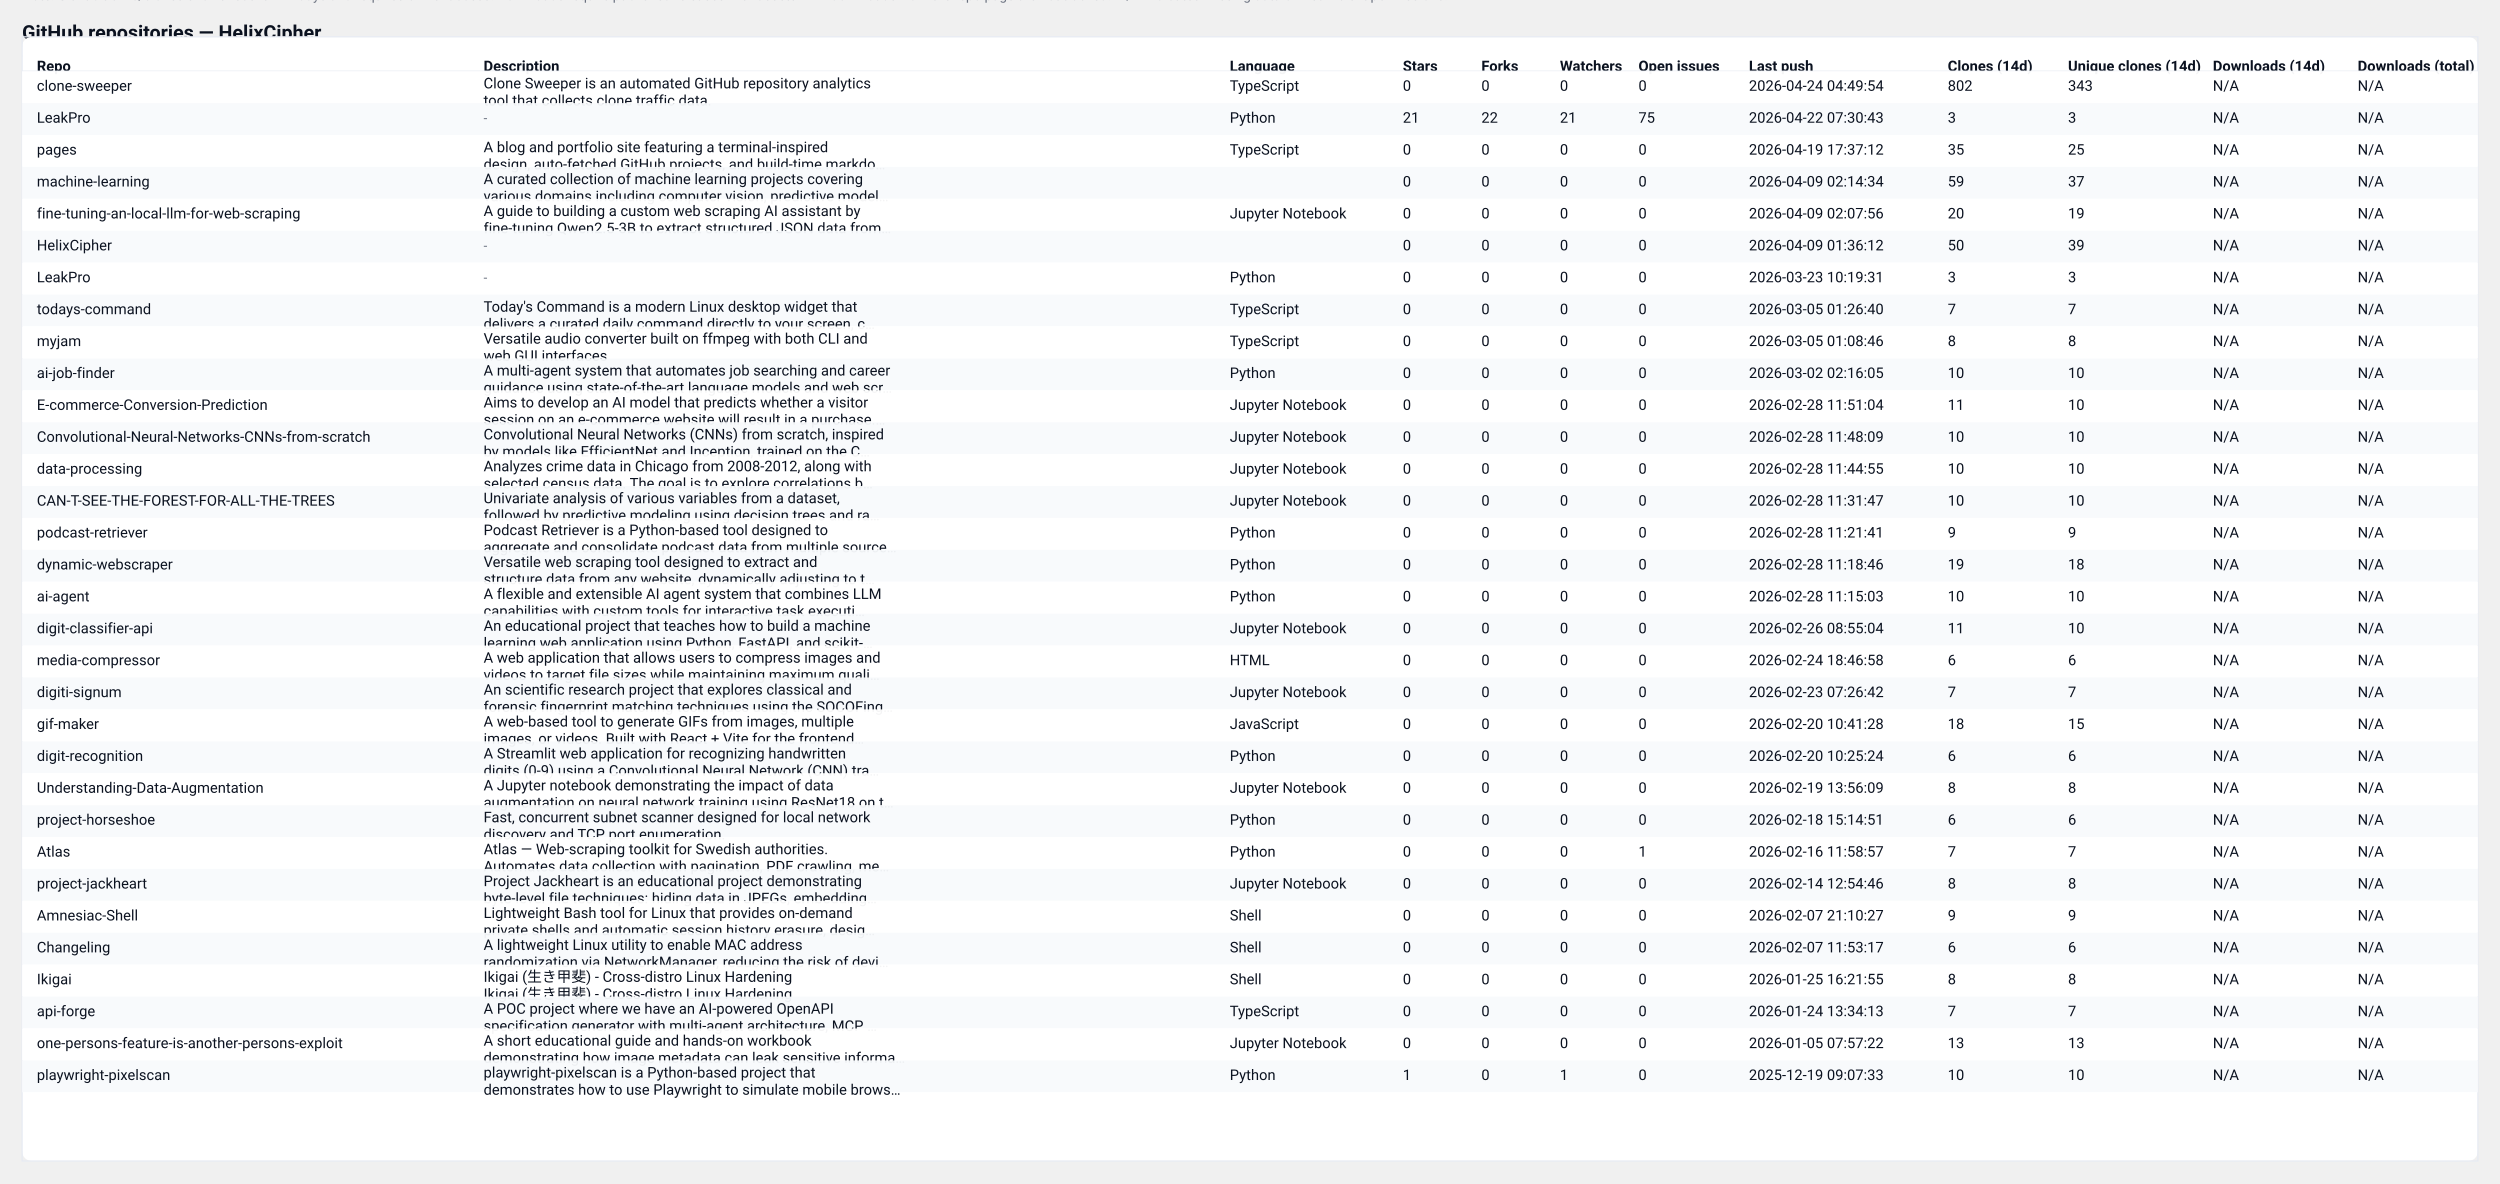
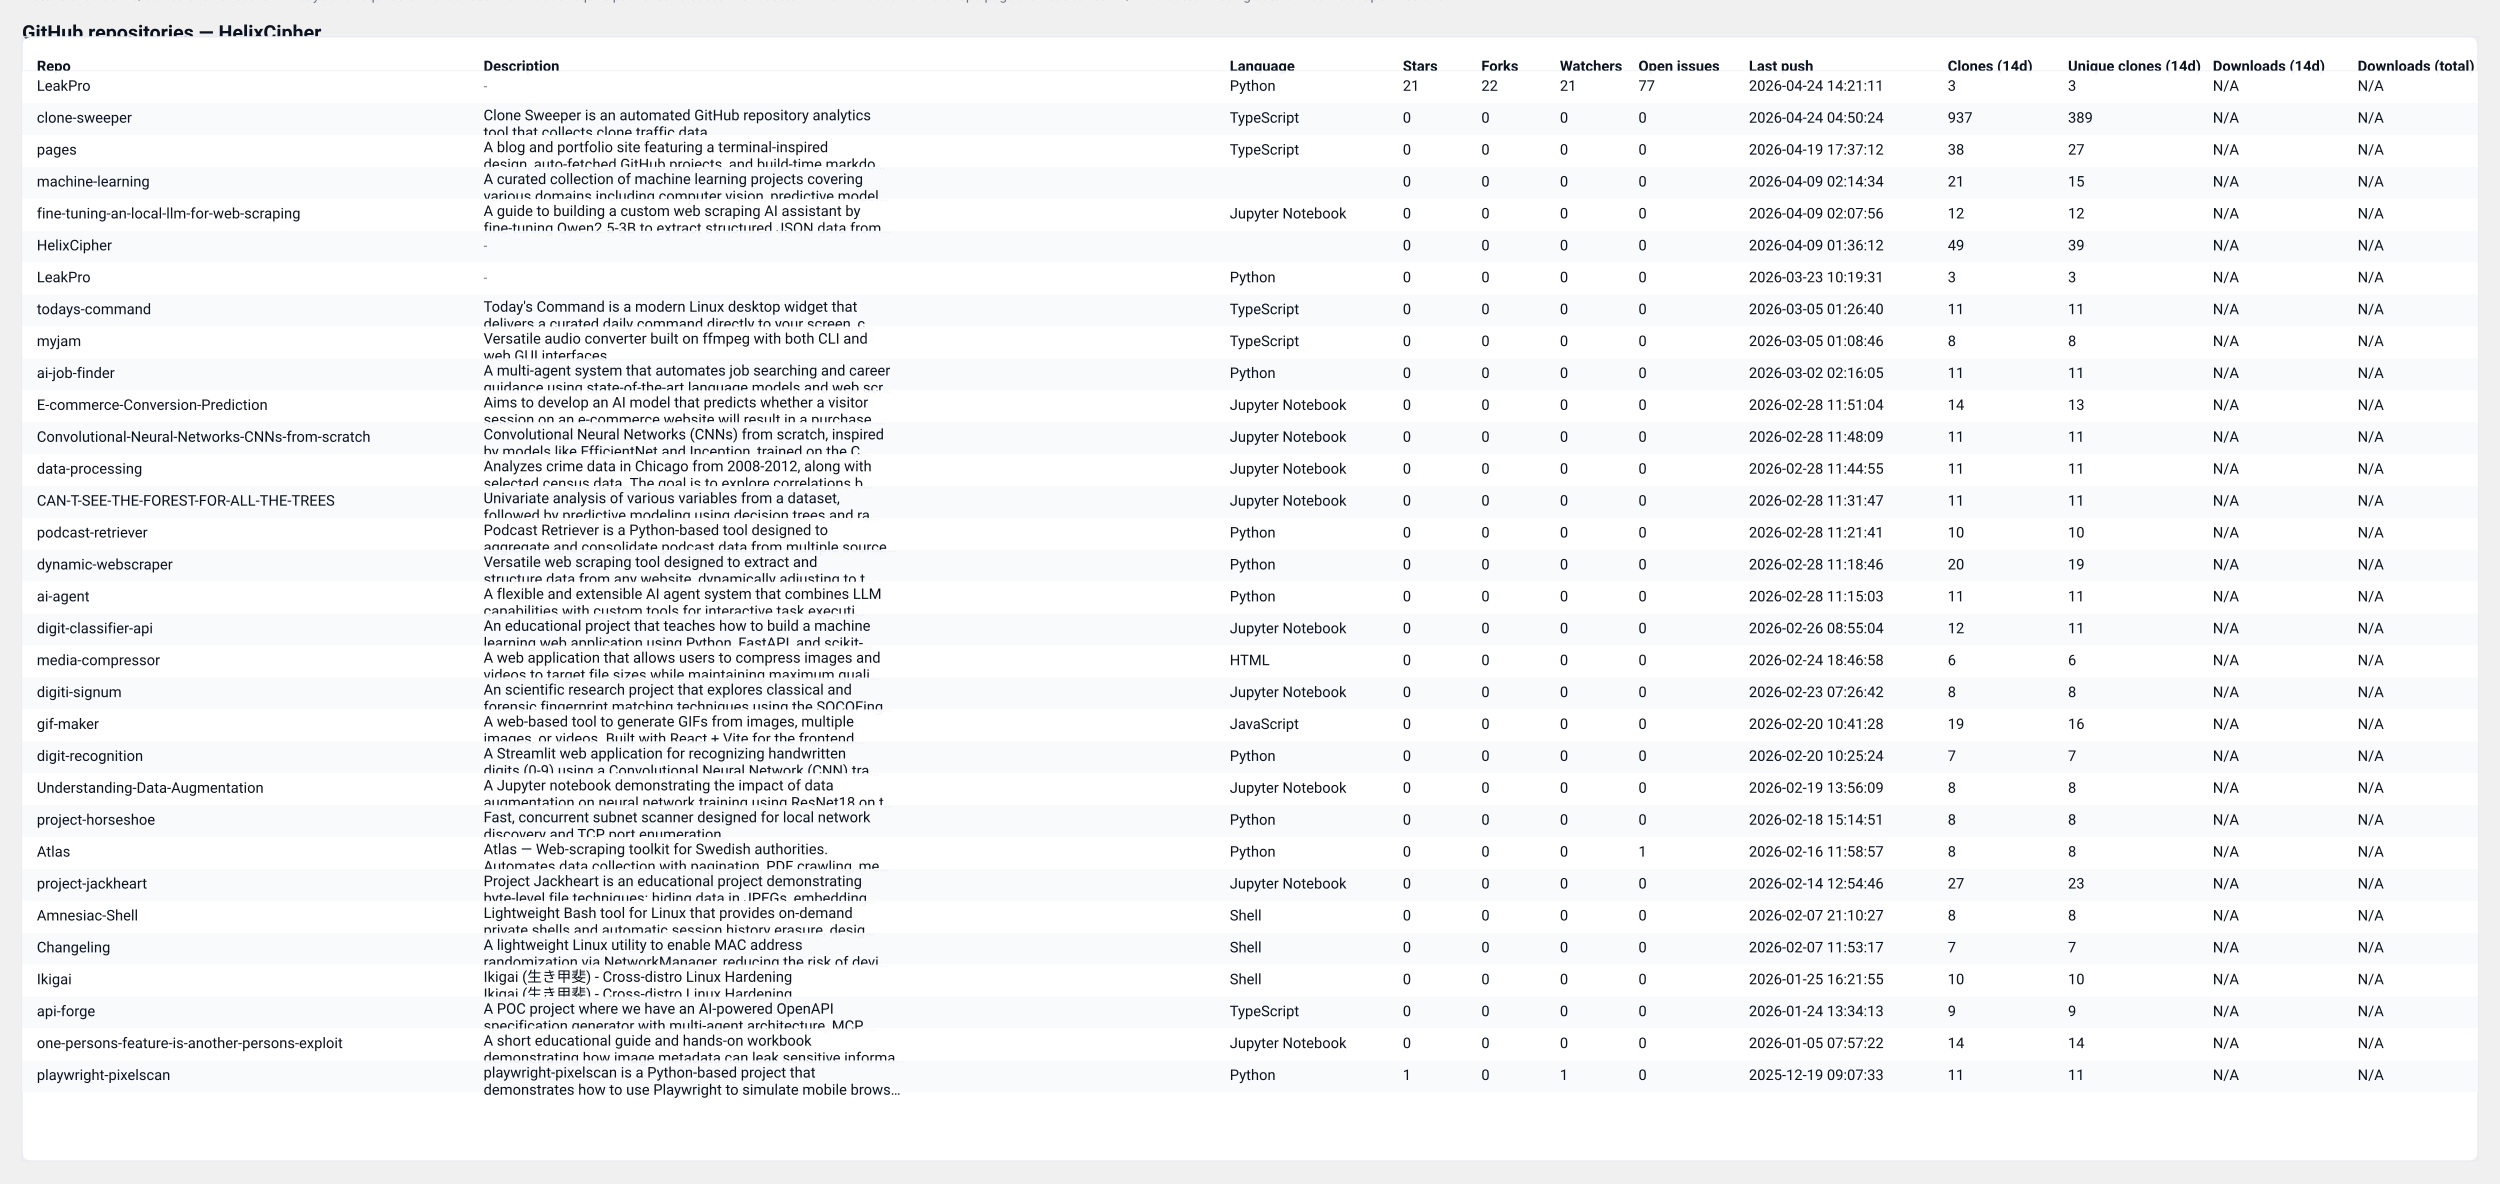
<svg xmlns="http://www.w3.org/2000/svg" width="2037" height="964" viewBox="0 0 2037 964" role="img" aria-label="GitHub repository clones table">
  <style>
  .card { font-family: "Segoe UI", Roboto, "Helvetica Neue", Arial, sans-serif; }
  .title { font-weight:700; font-size:16px; fill: #0b1220; }
  .meta  { font-size:12px; fill:#374151; opacity:0.9; }
  .th    { font-size:12px; font-weight:700; fill:#0b1220; }
  .td    { font-size:12px; fill:#0b1220; }
  .muted { font-size:11px; fill:#6b7280; }
  .row-even { fill: #ffffff; }
  .row-odd  { fill: #f8fafc; }
  .table-border { stroke: #e6eaf2; stroke-width: 1; fill: none; }
  @media (prefers-color-scheme: dark) {
    .title, .meta, .th, .td, .muted { fill: #ffffff; }
    .row-even { fill: #0b1220; }
    .row-odd  { fill: #071026; }
    .table-border { stroke: #0f172a; }
  }
</style>
  <text x="18" y="32" class="title card">GitHub repositories — HelixCipher</text>
-   <text x="18" y="50" class="meta card">Generated: 2026-04-24T04:50:22.519274Z · Mode: Public repos only · Repos: 32 · Clones: 1206 · Downloads: 0</text>
+   <text x="18" y="50" class="meta card">Generated: 2026-04-25T04:30:30.762988Z · Mode: Public repos only · Repos: 32 · Clones: 1343 · Downloads: 0</text>
  <rect x="18" y="30" width="2001" height="916" rx="8" class="row-even" />
  <rect x="18" y="30" width="2001" height="916" class="table-border" />
  <text x="30" y="58" class="th card">Repo</text>
  <text x="394" y="58" class="th card">Description</text>
  <text x="1002" y="58" class="th card">Language</text>
  <text x="1143" y="58" class="th card">Stars</text>
  <text x="1207" y="58" class="th card">Forks</text>
  <text x="1271" y="58" class="th card">Watchers</text>
  <text x="1335" y="58" class="th card">Open issues</text>
  <text x="1425" y="58" class="th card">Last push</text>
  <text x="1587" y="58" class="th card">Clones (14d)</text>
  <text x="1685" y="58" class="th card">Unique clones (14d)</text>
  <text x="1803" y="58" class="th card">Downloads (14d)</text>
  <text x="1921" y="58" class="th card">Downloads (total)</text>
  <line x1="18" y1="58" x2="2019" y2="58" stroke="#e6eaf2" />
  <rect x="18" y="58" width="2001" height="26" class="row-even" opacity="0.95" />
-   <text x="30" y="74" class="td card">clone-sweeper</text>
-   <text x="394" y="72" class="td card">Clone Sweeper is an automated GitHub repository analytics</text>
-   <text x="394" y="86" class="td card">tool that collects clone traffic data.</text>
-   <text x="1002" y="74" class="td card">TypeScript</text>
-   <text x="1143" y="74" class="td card">0</text>
-   <text x="1207" y="74" class="td card">0</text>
-   <text x="1271" y="74" class="td card">0</text>
-   <text x="1335" y="74" class="td card">0</text>
-   <text x="1425" y="74" class="td card">2026-04-24 04:49:54</text>
-   <text x="1587" y="74" class="td card">802</text>
-   <text x="1685" y="74" class="td card">343</text>
+   <text x="30" y="74" class="td card">LeakPro</text>
+   <text x="394" y="74" class="muted card">-</text>
+   <text x="1002" y="74" class="td card">Python</text>
+   <text x="1143" y="74" class="td card">21</text>
+   <text x="1207" y="74" class="td card">22</text>
+   <text x="1271" y="74" class="td card">21</text>
+   <text x="1335" y="74" class="td card">77</text>
+   <text x="1425" y="74" class="td card">2026-04-24 14:21:11</text>
+   <text x="1587" y="74" class="td card">3</text>
+   <text x="1685" y="74" class="td card">3</text>
  <text x="1803" y="74" class="td card">N/A</text>
  <text x="1921" y="74" class="td card">N/A</text>
  <rect x="18" y="84" width="2001" height="26" class="row-odd" opacity="0.95" />
-   <text x="30" y="100" class="td card">LeakPro</text>
-   <text x="394" y="100" class="muted card">-</text>
-   <text x="1002" y="100" class="td card">Python</text>
-   <text x="1143" y="100" class="td card">21</text>
-   <text x="1207" y="100" class="td card">22</text>
-   <text x="1271" y="100" class="td card">21</text>
-   <text x="1335" y="100" class="td card">75</text>
-   <text x="1425" y="100" class="td card">2026-04-22 07:30:43</text>
-   <text x="1587" y="100" class="td card">3</text>
-   <text x="1685" y="100" class="td card">3</text>
+   <text x="30" y="100" class="td card">clone-sweeper</text>
+   <text x="394" y="98" class="td card">Clone Sweeper is an automated GitHub repository analytics</text>
+   <text x="394" y="112" class="td card">tool that collects clone traffic data.</text>
+   <text x="1002" y="100" class="td card">TypeScript</text>
+   <text x="1143" y="100" class="td card">0</text>
+   <text x="1207" y="100" class="td card">0</text>
+   <text x="1271" y="100" class="td card">0</text>
+   <text x="1335" y="100" class="td card">0</text>
+   <text x="1425" y="100" class="td card">2026-04-24 04:50:24</text>
+   <text x="1587" y="100" class="td card">937</text>
+   <text x="1685" y="100" class="td card">389</text>
  <text x="1803" y="100" class="td card">N/A</text>
  <text x="1921" y="100" class="td card">N/A</text>
  <rect x="18" y="110" width="2001" height="26" class="row-even" opacity="0.95" />
  <text x="30" y="126" class="td card">pages</text>
  <text x="394" y="124" class="td card">A blog and portfolio site featuring a terminal-inspired</text>
  <text x="394" y="138" class="td card">design, auto-fetched GitHub projects, and build-time markdo…</text>
  <text x="1002" y="126" class="td card">TypeScript</text>
  <text x="1143" y="126" class="td card">0</text>
  <text x="1207" y="126" class="td card">0</text>
  <text x="1271" y="126" class="td card">0</text>
  <text x="1335" y="126" class="td card">0</text>
  <text x="1425" y="126" class="td card">2026-04-19 17:37:12</text>
-   <text x="1587" y="126" class="td card">35</text>
-   <text x="1685" y="126" class="td card">25</text>
+   <text x="1587" y="126" class="td card">38</text>
+   <text x="1685" y="126" class="td card">27</text>
  <text x="1803" y="126" class="td card">N/A</text>
  <text x="1921" y="126" class="td card">N/A</text>
  <rect x="18" y="136" width="2001" height="26" class="row-odd" opacity="0.95" />
  <text x="30" y="152" class="td card">machine-learning</text>
  <text x="394" y="150" class="td card">A curated collection of machine learning projects covering</text>
  <text x="394" y="164" class="td card">various domains including computer vision, predictive model…</text>
  <text x="1002" y="152" class="td card" />
  <text x="1143" y="152" class="td card">0</text>
  <text x="1207" y="152" class="td card">0</text>
  <text x="1271" y="152" class="td card">0</text>
  <text x="1335" y="152" class="td card">0</text>
  <text x="1425" y="152" class="td card">2026-04-09 02:14:34</text>
-   <text x="1587" y="152" class="td card">59</text>
-   <text x="1685" y="152" class="td card">37</text>
+   <text x="1587" y="152" class="td card">21</text>
+   <text x="1685" y="152" class="td card">15</text>
  <text x="1803" y="152" class="td card">N/A</text>
  <text x="1921" y="152" class="td card">N/A</text>
  <rect x="18" y="162" width="2001" height="26" class="row-even" opacity="0.95" />
  <text x="30" y="178" class="td card">fine-tuning-an-local-llm-for-web-scraping</text>
  <text x="394" y="176" class="td card">A guide to building a custom web scraping AI assistant by</text>
  <text x="394" y="190" class="td card">fine-tuning Qwen2.5-3B to extract structured JSON data from…</text>
  <text x="1002" y="178" class="td card">Jupyter Notebook</text>
  <text x="1143" y="178" class="td card">0</text>
  <text x="1207" y="178" class="td card">0</text>
  <text x="1271" y="178" class="td card">0</text>
  <text x="1335" y="178" class="td card">0</text>
  <text x="1425" y="178" class="td card">2026-04-09 02:07:56</text>
-   <text x="1587" y="178" class="td card">20</text>
-   <text x="1685" y="178" class="td card">19</text>
+   <text x="1587" y="178" class="td card">12</text>
+   <text x="1685" y="178" class="td card">12</text>
  <text x="1803" y="178" class="td card">N/A</text>
  <text x="1921" y="178" class="td card">N/A</text>
  <rect x="18" y="188" width="2001" height="26" class="row-odd" opacity="0.95" />
  <text x="30" y="204" class="td card">HelixCipher</text>
  <text x="394" y="204" class="muted card">-</text>
  <text x="1002" y="204" class="td card" />
  <text x="1143" y="204" class="td card">0</text>
  <text x="1207" y="204" class="td card">0</text>
  <text x="1271" y="204" class="td card">0</text>
  <text x="1335" y="204" class="td card">0</text>
  <text x="1425" y="204" class="td card">2026-04-09 01:36:12</text>
-   <text x="1587" y="204" class="td card">50</text>
+   <text x="1587" y="204" class="td card">49</text>
  <text x="1685" y="204" class="td card">39</text>
  <text x="1803" y="204" class="td card">N/A</text>
  <text x="1921" y="204" class="td card">N/A</text>
  <rect x="18" y="214" width="2001" height="26" class="row-even" opacity="0.95" />
  <text x="30" y="230" class="td card">LeakPro</text>
  <text x="394" y="230" class="muted card">-</text>
  <text x="1002" y="230" class="td card">Python</text>
  <text x="1143" y="230" class="td card">0</text>
  <text x="1207" y="230" class="td card">0</text>
  <text x="1271" y="230" class="td card">0</text>
  <text x="1335" y="230" class="td card">0</text>
  <text x="1425" y="230" class="td card">2026-03-23 10:19:31</text>
  <text x="1587" y="230" class="td card">3</text>
  <text x="1685" y="230" class="td card">3</text>
  <text x="1803" y="230" class="td card">N/A</text>
  <text x="1921" y="230" class="td card">N/A</text>
  <rect x="18" y="240" width="2001" height="26" class="row-odd" opacity="0.95" />
  <text x="30" y="256" class="td card">todays-command</text>
  <text x="394" y="254" class="td card">Today's Command is a modern Linux desktop widget that</text>
  <text x="394" y="268" class="td card">delivers a curated daily command directly to your screen, c…</text>
  <text x="1002" y="256" class="td card">TypeScript</text>
  <text x="1143" y="256" class="td card">0</text>
  <text x="1207" y="256" class="td card">0</text>
  <text x="1271" y="256" class="td card">0</text>
  <text x="1335" y="256" class="td card">0</text>
  <text x="1425" y="256" class="td card">2026-03-05 01:26:40</text>
-   <text x="1587" y="256" class="td card">7</text>
-   <text x="1685" y="256" class="td card">7</text>
+   <text x="1587" y="256" class="td card">11</text>
+   <text x="1685" y="256" class="td card">11</text>
  <text x="1803" y="256" class="td card">N/A</text>
  <text x="1921" y="256" class="td card">N/A</text>
  <rect x="18" y="266" width="2001" height="26" class="row-even" opacity="0.95" />
  <text x="30" y="282" class="td card">myjam</text>
  <text x="394" y="280" class="td card">Versatile audio converter built on ffmpeg with both CLI and</text>
  <text x="394" y="294" class="td card">web GUI interfaces</text>
  <text x="1002" y="282" class="td card">TypeScript</text>
  <text x="1143" y="282" class="td card">0</text>
  <text x="1207" y="282" class="td card">0</text>
  <text x="1271" y="282" class="td card">0</text>
  <text x="1335" y="282" class="td card">0</text>
  <text x="1425" y="282" class="td card">2026-03-05 01:08:46</text>
  <text x="1587" y="282" class="td card">8</text>
  <text x="1685" y="282" class="td card">8</text>
  <text x="1803" y="282" class="td card">N/A</text>
  <text x="1921" y="282" class="td card">N/A</text>
  <rect x="18" y="292" width="2001" height="26" class="row-odd" opacity="0.95" />
  <text x="30" y="308" class="td card">ai-job-finder</text>
  <text x="394" y="306" class="td card">A multi-agent system that automates job searching and career</text>
  <text x="394" y="320" class="td card">guidance using state-of-the-art language models and web scr…</text>
  <text x="1002" y="308" class="td card">Python</text>
  <text x="1143" y="308" class="td card">0</text>
  <text x="1207" y="308" class="td card">0</text>
  <text x="1271" y="308" class="td card">0</text>
  <text x="1335" y="308" class="td card">0</text>
  <text x="1425" y="308" class="td card">2026-03-02 02:16:05</text>
-   <text x="1587" y="308" class="td card">10</text>
-   <text x="1685" y="308" class="td card">10</text>
+   <text x="1587" y="308" class="td card">11</text>
+   <text x="1685" y="308" class="td card">11</text>
  <text x="1803" y="308" class="td card">N/A</text>
  <text x="1921" y="308" class="td card">N/A</text>
  <rect x="18" y="318" width="2001" height="26" class="row-even" opacity="0.95" />
  <text x="30" y="334" class="td card">E-commerce-Conversion-Prediction</text>
  <text x="394" y="332" class="td card">Aims to develop an AI model that predicts whether a visitor</text>
  <text x="394" y="346" class="td card">session on an e-commerce website will result in a purchase.…</text>
  <text x="1002" y="334" class="td card">Jupyter Notebook</text>
  <text x="1143" y="334" class="td card">0</text>
  <text x="1207" y="334" class="td card">0</text>
  <text x="1271" y="334" class="td card">0</text>
  <text x="1335" y="334" class="td card">0</text>
  <text x="1425" y="334" class="td card">2026-02-28 11:51:04</text>
-   <text x="1587" y="334" class="td card">11</text>
-   <text x="1685" y="334" class="td card">10</text>
+   <text x="1587" y="334" class="td card">14</text>
+   <text x="1685" y="334" class="td card">13</text>
  <text x="1803" y="334" class="td card">N/A</text>
  <text x="1921" y="334" class="td card">N/A</text>
  <rect x="18" y="344" width="2001" height="26" class="row-odd" opacity="0.95" />
  <text x="30" y="360" class="td card">Convolutional-Neural-Networks-CNNs-from-scratch</text>
  <text x="394" y="358" class="td card">Convolutional Neural Networks (CNNs) from scratch, inspired</text>
  <text x="394" y="372" class="td card">by models like EfficientNet and Inception, trained on the C…</text>
  <text x="1002" y="360" class="td card">Jupyter Notebook</text>
  <text x="1143" y="360" class="td card">0</text>
  <text x="1207" y="360" class="td card">0</text>
  <text x="1271" y="360" class="td card">0</text>
  <text x="1335" y="360" class="td card">0</text>
  <text x="1425" y="360" class="td card">2026-02-28 11:48:09</text>
-   <text x="1587" y="360" class="td card">10</text>
-   <text x="1685" y="360" class="td card">10</text>
+   <text x="1587" y="360" class="td card">11</text>
+   <text x="1685" y="360" class="td card">11</text>
  <text x="1803" y="360" class="td card">N/A</text>
  <text x="1921" y="360" class="td card">N/A</text>
  <rect x="18" y="370" width="2001" height="26" class="row-even" opacity="0.95" />
  <text x="30" y="386" class="td card">data-processing</text>
  <text x="394" y="384" class="td card">Analyzes crime data in Chicago from 2008-2012, along with</text>
  <text x="394" y="398" class="td card">selected census data. The goal is to explore correlations b…</text>
  <text x="1002" y="386" class="td card">Jupyter Notebook</text>
  <text x="1143" y="386" class="td card">0</text>
  <text x="1207" y="386" class="td card">0</text>
  <text x="1271" y="386" class="td card">0</text>
  <text x="1335" y="386" class="td card">0</text>
  <text x="1425" y="386" class="td card">2026-02-28 11:44:55</text>
-   <text x="1587" y="386" class="td card">10</text>
-   <text x="1685" y="386" class="td card">10</text>
+   <text x="1587" y="386" class="td card">11</text>
+   <text x="1685" y="386" class="td card">11</text>
  <text x="1803" y="386" class="td card">N/A</text>
  <text x="1921" y="386" class="td card">N/A</text>
  <rect x="18" y="396" width="2001" height="26" class="row-odd" opacity="0.95" />
  <text x="30" y="412" class="td card">CAN-T-SEE-THE-FOREST-FOR-ALL-THE-TREES</text>
  <text x="394" y="410" class="td card">Univariate analysis of various variables from a dataset,</text>
  <text x="394" y="424" class="td card">followed by predictive modeling using decision trees and ra…</text>
  <text x="1002" y="412" class="td card">Jupyter Notebook</text>
  <text x="1143" y="412" class="td card">0</text>
  <text x="1207" y="412" class="td card">0</text>
  <text x="1271" y="412" class="td card">0</text>
  <text x="1335" y="412" class="td card">0</text>
  <text x="1425" y="412" class="td card">2026-02-28 11:31:47</text>
-   <text x="1587" y="412" class="td card">10</text>
-   <text x="1685" y="412" class="td card">10</text>
+   <text x="1587" y="412" class="td card">11</text>
+   <text x="1685" y="412" class="td card">11</text>
  <text x="1803" y="412" class="td card">N/A</text>
  <text x="1921" y="412" class="td card">N/A</text>
  <rect x="18" y="422" width="2001" height="26" class="row-even" opacity="0.95" />
  <text x="30" y="438" class="td card">podcast-retriever</text>
  <text x="394" y="436" class="td card">Podcast Retriever is a Python-based tool designed to</text>
  <text x="394" y="450" class="td card">aggregate and consolidate podcast data from multiple source…</text>
  <text x="1002" y="438" class="td card">Python</text>
  <text x="1143" y="438" class="td card">0</text>
  <text x="1207" y="438" class="td card">0</text>
  <text x="1271" y="438" class="td card">0</text>
  <text x="1335" y="438" class="td card">0</text>
  <text x="1425" y="438" class="td card">2026-02-28 11:21:41</text>
-   <text x="1587" y="438" class="td card">9</text>
-   <text x="1685" y="438" class="td card">9</text>
+   <text x="1587" y="438" class="td card">10</text>
+   <text x="1685" y="438" class="td card">10</text>
  <text x="1803" y="438" class="td card">N/A</text>
  <text x="1921" y="438" class="td card">N/A</text>
  <rect x="18" y="448" width="2001" height="26" class="row-odd" opacity="0.95" />
  <text x="30" y="464" class="td card">dynamic-webscraper</text>
  <text x="394" y="462" class="td card">Versatile web scraping tool designed to extract and</text>
  <text x="394" y="476" class="td card">structure data from any website, dynamically adjusting to t…</text>
  <text x="1002" y="464" class="td card">Python</text>
  <text x="1143" y="464" class="td card">0</text>
  <text x="1207" y="464" class="td card">0</text>
  <text x="1271" y="464" class="td card">0</text>
  <text x="1335" y="464" class="td card">0</text>
  <text x="1425" y="464" class="td card">2026-02-28 11:18:46</text>
-   <text x="1587" y="464" class="td card">19</text>
-   <text x="1685" y="464" class="td card">18</text>
+   <text x="1587" y="464" class="td card">20</text>
+   <text x="1685" y="464" class="td card">19</text>
  <text x="1803" y="464" class="td card">N/A</text>
  <text x="1921" y="464" class="td card">N/A</text>
  <rect x="18" y="474" width="2001" height="26" class="row-even" opacity="0.95" />
  <text x="30" y="490" class="td card">ai-agent</text>
  <text x="394" y="488" class="td card">A flexible and extensible AI agent system that combines LLM</text>
  <text x="394" y="502" class="td card">capabilities with custom tools for interactive task executi…</text>
  <text x="1002" y="490" class="td card">Python</text>
  <text x="1143" y="490" class="td card">0</text>
  <text x="1207" y="490" class="td card">0</text>
  <text x="1271" y="490" class="td card">0</text>
  <text x="1335" y="490" class="td card">0</text>
  <text x="1425" y="490" class="td card">2026-02-28 11:15:03</text>
-   <text x="1587" y="490" class="td card">10</text>
-   <text x="1685" y="490" class="td card">10</text>
+   <text x="1587" y="490" class="td card">11</text>
+   <text x="1685" y="490" class="td card">11</text>
  <text x="1803" y="490" class="td card">N/A</text>
  <text x="1921" y="490" class="td card">N/A</text>
  <rect x="18" y="500" width="2001" height="26" class="row-odd" opacity="0.95" />
  <text x="30" y="516" class="td card">digit-classifier-api</text>
  <text x="394" y="514" class="td card">An educational project that teaches how to build a machine</text>
  <text x="394" y="528" class="td card">learning web application using Python, FastAPI, and scikit-…</text>
  <text x="1002" y="516" class="td card">Jupyter Notebook</text>
  <text x="1143" y="516" class="td card">0</text>
  <text x="1207" y="516" class="td card">0</text>
  <text x="1271" y="516" class="td card">0</text>
  <text x="1335" y="516" class="td card">0</text>
  <text x="1425" y="516" class="td card">2026-02-26 08:55:04</text>
-   <text x="1587" y="516" class="td card">11</text>
-   <text x="1685" y="516" class="td card">10</text>
+   <text x="1587" y="516" class="td card">12</text>
+   <text x="1685" y="516" class="td card">11</text>
  <text x="1803" y="516" class="td card">N/A</text>
  <text x="1921" y="516" class="td card">N/A</text>
  <rect x="18" y="526" width="2001" height="26" class="row-even" opacity="0.95" />
  <text x="30" y="542" class="td card">media-compressor</text>
  <text x="394" y="540" class="td card">A web application that allows users to compress images and</text>
  <text x="394" y="554" class="td card">videos to target file sizes while maintaining maximum quali…</text>
  <text x="1002" y="542" class="td card">HTML</text>
  <text x="1143" y="542" class="td card">0</text>
  <text x="1207" y="542" class="td card">0</text>
  <text x="1271" y="542" class="td card">0</text>
  <text x="1335" y="542" class="td card">0</text>
  <text x="1425" y="542" class="td card">2026-02-24 18:46:58</text>
  <text x="1587" y="542" class="td card">6</text>
  <text x="1685" y="542" class="td card">6</text>
  <text x="1803" y="542" class="td card">N/A</text>
  <text x="1921" y="542" class="td card">N/A</text>
  <rect x="18" y="552" width="2001" height="26" class="row-odd" opacity="0.95" />
  <text x="30" y="568" class="td card">digiti-signum</text>
  <text x="394" y="566" class="td card">An scientific research project that explores classical and</text>
  <text x="394" y="580" class="td card">forensic fingerprint matching techniques using the SOCOFing…</text>
  <text x="1002" y="568" class="td card">Jupyter Notebook</text>
  <text x="1143" y="568" class="td card">0</text>
  <text x="1207" y="568" class="td card">0</text>
  <text x="1271" y="568" class="td card">0</text>
  <text x="1335" y="568" class="td card">0</text>
  <text x="1425" y="568" class="td card">2026-02-23 07:26:42</text>
-   <text x="1587" y="568" class="td card">7</text>
-   <text x="1685" y="568" class="td card">7</text>
+   <text x="1587" y="568" class="td card">8</text>
+   <text x="1685" y="568" class="td card">8</text>
  <text x="1803" y="568" class="td card">N/A</text>
  <text x="1921" y="568" class="td card">N/A</text>
  <rect x="18" y="578" width="2001" height="26" class="row-even" opacity="0.95" />
  <text x="30" y="594" class="td card">gif-maker</text>
  <text x="394" y="592" class="td card">A web-based tool to generate GIFs from images, multiple</text>
  <text x="394" y="606" class="td card">images, or videos. Built with React + Vite for the frontend…</text>
  <text x="1002" y="594" class="td card">JavaScript</text>
  <text x="1143" y="594" class="td card">0</text>
  <text x="1207" y="594" class="td card">0</text>
  <text x="1271" y="594" class="td card">0</text>
  <text x="1335" y="594" class="td card">0</text>
  <text x="1425" y="594" class="td card">2026-02-20 10:41:28</text>
-   <text x="1587" y="594" class="td card">18</text>
-   <text x="1685" y="594" class="td card">15</text>
+   <text x="1587" y="594" class="td card">19</text>
+   <text x="1685" y="594" class="td card">16</text>
  <text x="1803" y="594" class="td card">N/A</text>
  <text x="1921" y="594" class="td card">N/A</text>
  <rect x="18" y="604" width="2001" height="26" class="row-odd" opacity="0.95" />
  <text x="30" y="620" class="td card">digit-recognition</text>
  <text x="394" y="618" class="td card">A Streamlit web application for recognizing handwritten</text>
  <text x="394" y="632" class="td card">digits (0-9) using a Convolutional Neural Network (CNN) tra…</text>
  <text x="1002" y="620" class="td card">Python</text>
  <text x="1143" y="620" class="td card">0</text>
  <text x="1207" y="620" class="td card">0</text>
  <text x="1271" y="620" class="td card">0</text>
  <text x="1335" y="620" class="td card">0</text>
  <text x="1425" y="620" class="td card">2026-02-20 10:25:24</text>
-   <text x="1587" y="620" class="td card">6</text>
-   <text x="1685" y="620" class="td card">6</text>
+   <text x="1587" y="620" class="td card">7</text>
+   <text x="1685" y="620" class="td card">7</text>
  <text x="1803" y="620" class="td card">N/A</text>
  <text x="1921" y="620" class="td card">N/A</text>
  <rect x="18" y="630" width="2001" height="26" class="row-even" opacity="0.95" />
  <text x="30" y="646" class="td card">Understanding-Data-Augmentation</text>
  <text x="394" y="644" class="td card">A Jupyter notebook demonstrating the impact of data</text>
  <text x="394" y="658" class="td card">augmentation on neural network training using ResNet18 on t…</text>
  <text x="1002" y="646" class="td card">Jupyter Notebook</text>
  <text x="1143" y="646" class="td card">0</text>
  <text x="1207" y="646" class="td card">0</text>
  <text x="1271" y="646" class="td card">0</text>
  <text x="1335" y="646" class="td card">0</text>
  <text x="1425" y="646" class="td card">2026-02-19 13:56:09</text>
  <text x="1587" y="646" class="td card">8</text>
  <text x="1685" y="646" class="td card">8</text>
  <text x="1803" y="646" class="td card">N/A</text>
  <text x="1921" y="646" class="td card">N/A</text>
  <rect x="18" y="656" width="2001" height="26" class="row-odd" opacity="0.95" />
  <text x="30" y="672" class="td card">project-horseshoe</text>
  <text x="394" y="670" class="td card">Fast, concurrent subnet scanner designed for local network</text>
  <text x="394" y="684" class="td card">discovery and TCP port enumeration.</text>
  <text x="1002" y="672" class="td card">Python</text>
  <text x="1143" y="672" class="td card">0</text>
  <text x="1207" y="672" class="td card">0</text>
  <text x="1271" y="672" class="td card">0</text>
  <text x="1335" y="672" class="td card">0</text>
  <text x="1425" y="672" class="td card">2026-02-18 15:14:51</text>
-   <text x="1587" y="672" class="td card">6</text>
-   <text x="1685" y="672" class="td card">6</text>
+   <text x="1587" y="672" class="td card">8</text>
+   <text x="1685" y="672" class="td card">8</text>
  <text x="1803" y="672" class="td card">N/A</text>
  <text x="1921" y="672" class="td card">N/A</text>
  <rect x="18" y="682" width="2001" height="26" class="row-even" opacity="0.95" />
  <text x="30" y="698" class="td card">Atlas</text>
  <text x="394" y="696" class="td card">Atlas — Web-scraping toolkit for Swedish authorities.</text>
  <text x="394" y="710" class="td card">Automates data collection with pagination, PDF crawling, me…</text>
  <text x="1002" y="698" class="td card">Python</text>
  <text x="1143" y="698" class="td card">0</text>
  <text x="1207" y="698" class="td card">0</text>
  <text x="1271" y="698" class="td card">0</text>
  <text x="1335" y="698" class="td card">1</text>
  <text x="1425" y="698" class="td card">2026-02-16 11:58:57</text>
-   <text x="1587" y="698" class="td card">7</text>
-   <text x="1685" y="698" class="td card">7</text>
+   <text x="1587" y="698" class="td card">8</text>
+   <text x="1685" y="698" class="td card">8</text>
  <text x="1803" y="698" class="td card">N/A</text>
  <text x="1921" y="698" class="td card">N/A</text>
  <rect x="18" y="708" width="2001" height="26" class="row-odd" opacity="0.95" />
  <text x="30" y="724" class="td card">project-jackheart</text>
  <text x="394" y="722" class="td card">Project Jackheart is an educational project demonstrating</text>
  <text x="394" y="736" class="td card">byte-level file techniques: hiding data in JPEGs, embedding…</text>
  <text x="1002" y="724" class="td card">Jupyter Notebook</text>
  <text x="1143" y="724" class="td card">0</text>
  <text x="1207" y="724" class="td card">0</text>
  <text x="1271" y="724" class="td card">0</text>
  <text x="1335" y="724" class="td card">0</text>
  <text x="1425" y="724" class="td card">2026-02-14 12:54:46</text>
-   <text x="1587" y="724" class="td card">8</text>
-   <text x="1685" y="724" class="td card">8</text>
+   <text x="1587" y="724" class="td card">27</text>
+   <text x="1685" y="724" class="td card">23</text>
  <text x="1803" y="724" class="td card">N/A</text>
  <text x="1921" y="724" class="td card">N/A</text>
  <rect x="18" y="734" width="2001" height="26" class="row-even" opacity="0.95" />
  <text x="30" y="750" class="td card">Amnesiac-Shell</text>
  <text x="394" y="748" class="td card">Lightweight Bash tool for Linux that provides on-demand</text>
  <text x="394" y="762" class="td card">private shells and automatic session history erasure, desig…</text>
  <text x="1002" y="750" class="td card">Shell</text>
  <text x="1143" y="750" class="td card">0</text>
  <text x="1207" y="750" class="td card">0</text>
  <text x="1271" y="750" class="td card">0</text>
  <text x="1335" y="750" class="td card">0</text>
  <text x="1425" y="750" class="td card">2026-02-07 21:10:27</text>
-   <text x="1587" y="750" class="td card">9</text>
-   <text x="1685" y="750" class="td card">9</text>
+   <text x="1587" y="750" class="td card">8</text>
+   <text x="1685" y="750" class="td card">8</text>
  <text x="1803" y="750" class="td card">N/A</text>
  <text x="1921" y="750" class="td card">N/A</text>
  <rect x="18" y="760" width="2001" height="26" class="row-odd" opacity="0.95" />
  <text x="30" y="776" class="td card">Changeling</text>
  <text x="394" y="774" class="td card">A lightweight Linux utility to enable MAC address</text>
  <text x="394" y="788" class="td card">randomization via NetworkManager, reducing the risk of devi…</text>
  <text x="1002" y="776" class="td card">Shell</text>
  <text x="1143" y="776" class="td card">0</text>
  <text x="1207" y="776" class="td card">0</text>
  <text x="1271" y="776" class="td card">0</text>
  <text x="1335" y="776" class="td card">0</text>
  <text x="1425" y="776" class="td card">2026-02-07 11:53:17</text>
-   <text x="1587" y="776" class="td card">6</text>
-   <text x="1685" y="776" class="td card">6</text>
+   <text x="1587" y="776" class="td card">7</text>
+   <text x="1685" y="776" class="td card">7</text>
  <text x="1803" y="776" class="td card">N/A</text>
  <text x="1921" y="776" class="td card">N/A</text>
  <rect x="18" y="786" width="2001" height="26" class="row-even" opacity="0.95" />
  <text x="30" y="802" class="td card">Ikigai</text>
  <text x="394" y="800" class="td card">Ikigai (生き甲斐) - Cross-distro Linux Hardening</text>
  <text x="394" y="814" class="td card">Ikigai (生き甲斐) - Cross-distro Linux Hardening</text>
  <text x="1002" y="802" class="td card">Shell</text>
  <text x="1143" y="802" class="td card">0</text>
  <text x="1207" y="802" class="td card">0</text>
  <text x="1271" y="802" class="td card">0</text>
  <text x="1335" y="802" class="td card">0</text>
  <text x="1425" y="802" class="td card">2026-01-25 16:21:55</text>
-   <text x="1587" y="802" class="td card">8</text>
-   <text x="1685" y="802" class="td card">8</text>
+   <text x="1587" y="802" class="td card">10</text>
+   <text x="1685" y="802" class="td card">10</text>
  <text x="1803" y="802" class="td card">N/A</text>
  <text x="1921" y="802" class="td card">N/A</text>
  <rect x="18" y="812" width="2001" height="26" class="row-odd" opacity="0.95" />
  <text x="30" y="828" class="td card">api-forge</text>
  <text x="394" y="826" class="td card">A POC project where we have an AI-powered OpenAPI</text>
  <text x="394" y="840" class="td card">specification generator with multi-agent architecture, MCP …</text>
  <text x="1002" y="828" class="td card">TypeScript</text>
  <text x="1143" y="828" class="td card">0</text>
  <text x="1207" y="828" class="td card">0</text>
  <text x="1271" y="828" class="td card">0</text>
  <text x="1335" y="828" class="td card">0</text>
  <text x="1425" y="828" class="td card">2026-01-24 13:34:13</text>
-   <text x="1587" y="828" class="td card">7</text>
-   <text x="1685" y="828" class="td card">7</text>
+   <text x="1587" y="828" class="td card">9</text>
+   <text x="1685" y="828" class="td card">9</text>
  <text x="1803" y="828" class="td card">N/A</text>
  <text x="1921" y="828" class="td card">N/A</text>
  <rect x="18" y="838" width="2001" height="26" class="row-even" opacity="0.95" />
  <text x="30" y="854" class="td card">one-persons-feature-is-another-persons-exploit</text>
  <text x="394" y="852" class="td card">A short educational guide and hands-on workbook</text>
  <text x="394" y="866" class="td card">demonstrating how image metadata can leak sensitive informa…</text>
  <text x="1002" y="854" class="td card">Jupyter Notebook</text>
  <text x="1143" y="854" class="td card">0</text>
  <text x="1207" y="854" class="td card">0</text>
  <text x="1271" y="854" class="td card">0</text>
  <text x="1335" y="854" class="td card">0</text>
  <text x="1425" y="854" class="td card">2026-01-05 07:57:22</text>
-   <text x="1587" y="854" class="td card">13</text>
-   <text x="1685" y="854" class="td card">13</text>
+   <text x="1587" y="854" class="td card">14</text>
+   <text x="1685" y="854" class="td card">14</text>
  <text x="1803" y="854" class="td card">N/A</text>
  <text x="1921" y="854" class="td card">N/A</text>
  <rect x="18" y="864" width="2001" height="26" class="row-odd" opacity="0.95" />
  <text x="30" y="880" class="td card">playwright-pixelscan</text>
  <text x="394" y="878" class="td card">playwright-pixelscan is a Python-based project that</text>
  <text x="394" y="892" class="td card">demonstrates how to use Playwright to simulate mobile brows…</text>
  <text x="1002" y="880" class="td card">Python</text>
  <text x="1143" y="880" class="td card">1</text>
  <text x="1207" y="880" class="td card">0</text>
  <text x="1271" y="880" class="td card">1</text>
  <text x="1335" y="880" class="td card">0</text>
  <text x="1425" y="880" class="td card">2025-12-19 09:07:33</text>
-   <text x="1587" y="880" class="td card">10</text>
-   <text x="1685" y="880" class="td card">10</text>
+   <text x="1587" y="880" class="td card">11</text>
+   <text x="1685" y="880" class="td card">11</text>
  <text x="1803" y="880" class="td card">N/A</text>
  <text x="1921" y="880" class="td card">N/A</text>
  <text x="18" y="" class="muted card">Note: GitHub traffic/clones shows recent ~14 days and requires owner access. Downloads require published releases with assets - ZIP downloads from the repo page are not tracked. 'N/A' indicates missing data or insufficient permissions.</text>
</svg>
